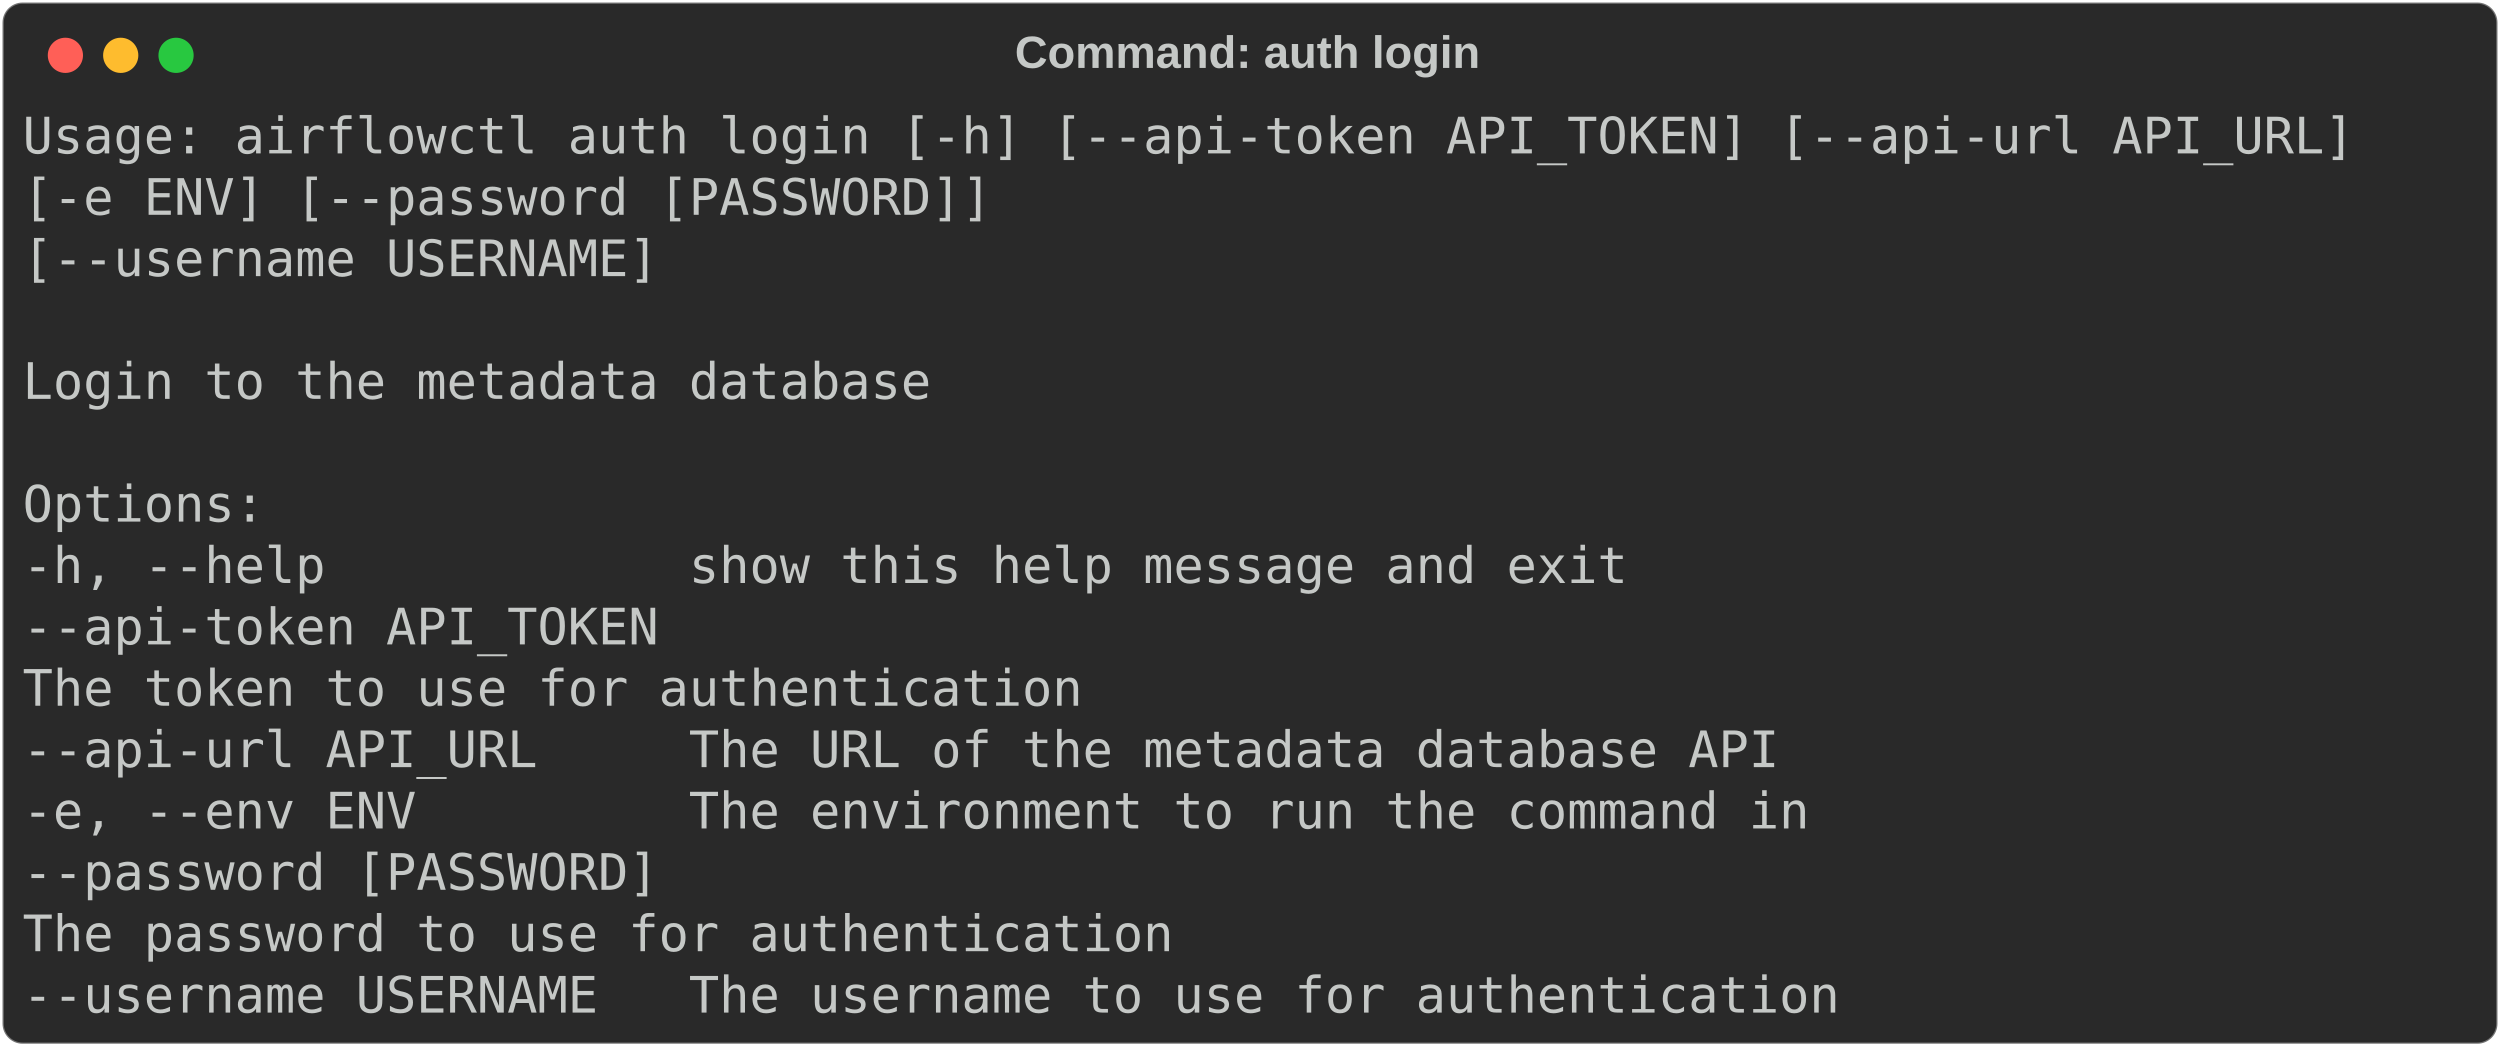
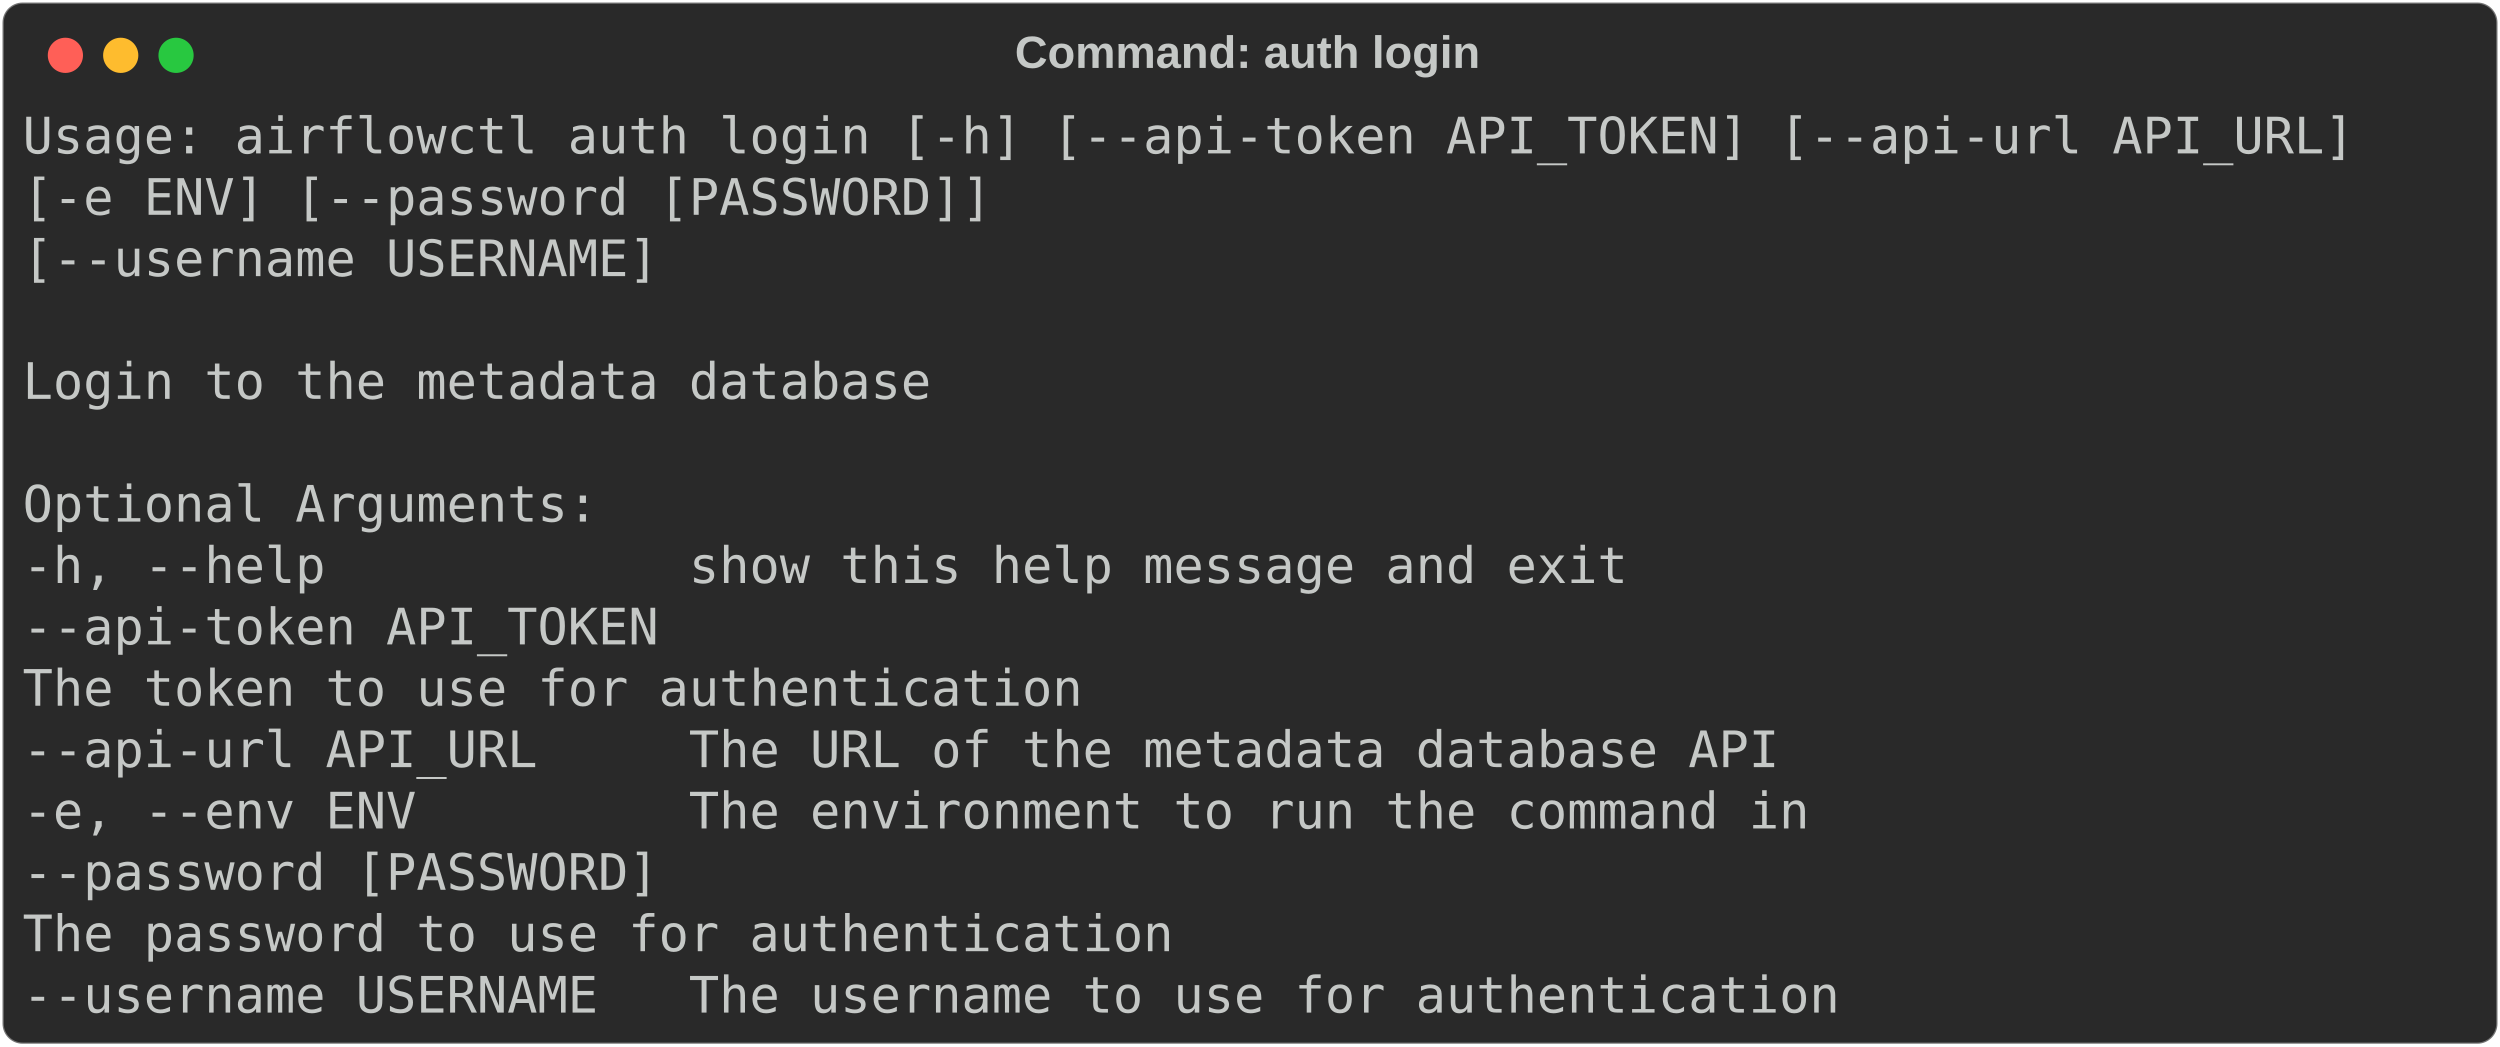
<svg xmlns="http://www.w3.org/2000/svg" class="rich-terminal" viewBox="0 0 994 416.0">
  <style>

    @font-face {
        font-family: "Fira Code";
        src: local("FiraCode-Regular"),
                url("https://cdnjs.cloudflare.com/ajax/libs/firacode/6.2.0/woff2/FiraCode-Regular.woff2") format("woff2"),
                url("https://cdnjs.cloudflare.com/ajax/libs/firacode/6.2.0/woff/FiraCode-Regular.woff") format("woff");
        font-style: normal;
        font-weight: 400;
    }
    @font-face {
        font-family: "Fira Code";
        src: local("FiraCode-Bold"),
                url("https://cdnjs.cloudflare.com/ajax/libs/firacode/6.2.0/woff2/FiraCode-Bold.woff2") format("woff2"),
                url("https://cdnjs.cloudflare.com/ajax/libs/firacode/6.2.0/woff/FiraCode-Bold.woff") format("woff");
        font-style: bold;
        font-weight: 700;
    }

-     .terminal-452800165-matrix {
+     .terminal-493302485-matrix {
        font-family: Fira Code, monospace;
        font-size: 20px;
        line-height: 24.4px;
        font-variant-east-asian: full-width;
    }

-     .terminal-452800165-title {
+     .terminal-493302485-title {
        font-size: 18px;
        font-weight: bold;
        font-family: arial;
    }

-     .terminal-452800165-r1 { fill: #c5c8c6 }
+     .terminal-493302485-r1 { fill: #c5c8c6 }
    </style>
  <defs>
-     <clipPath id="terminal-452800165-clip-terminal">
+     <clipPath id="terminal-493302485-clip-terminal">
      <rect x="0" y="0" width="975.0" height="365.0" />
    </clipPath>
-     <clipPath id="terminal-452800165-line-0">
+     <clipPath id="terminal-493302485-line-0">
      <rect x="0" y="1.5" width="976" height="24.65" />
    </clipPath>
-     <clipPath id="terminal-452800165-line-1">
+     <clipPath id="terminal-493302485-line-1">
      <rect x="0" y="25.9" width="976" height="24.65" />
    </clipPath>
-     <clipPath id="terminal-452800165-line-2">
+     <clipPath id="terminal-493302485-line-2">
      <rect x="0" y="50.3" width="976" height="24.65" />
    </clipPath>
-     <clipPath id="terminal-452800165-line-3">
+     <clipPath id="terminal-493302485-line-3">
      <rect x="0" y="74.7" width="976" height="24.65" />
    </clipPath>
-     <clipPath id="terminal-452800165-line-4">
+     <clipPath id="terminal-493302485-line-4">
      <rect x="0" y="99.1" width="976" height="24.65" />
    </clipPath>
-     <clipPath id="terminal-452800165-line-5">
+     <clipPath id="terminal-493302485-line-5">
      <rect x="0" y="123.5" width="976" height="24.65" />
    </clipPath>
-     <clipPath id="terminal-452800165-line-6">
+     <clipPath id="terminal-493302485-line-6">
      <rect x="0" y="147.9" width="976" height="24.65" />
    </clipPath>
-     <clipPath id="terminal-452800165-line-7">
+     <clipPath id="terminal-493302485-line-7">
      <rect x="0" y="172.3" width="976" height="24.65" />
    </clipPath>
-     <clipPath id="terminal-452800165-line-8">
+     <clipPath id="terminal-493302485-line-8">
      <rect x="0" y="196.7" width="976" height="24.65" />
    </clipPath>
-     <clipPath id="terminal-452800165-line-9">
+     <clipPath id="terminal-493302485-line-9">
      <rect x="0" y="221.1" width="976" height="24.65" />
    </clipPath>
-     <clipPath id="terminal-452800165-line-10">
+     <clipPath id="terminal-493302485-line-10">
      <rect x="0" y="245.5" width="976" height="24.65" />
    </clipPath>
-     <clipPath id="terminal-452800165-line-11">
+     <clipPath id="terminal-493302485-line-11">
      <rect x="0" y="269.9" width="976" height="24.65" />
    </clipPath>
-     <clipPath id="terminal-452800165-line-12">
+     <clipPath id="terminal-493302485-line-12">
      <rect x="0" y="294.3" width="976" height="24.65" />
    </clipPath>
-     <clipPath id="terminal-452800165-line-13">
+     <clipPath id="terminal-493302485-line-13">
      <rect x="0" y="318.7" width="976" height="24.65" />
    </clipPath>
  </defs>
  <rect fill="#292929" stroke="rgba(255,255,255,0.35)" stroke-width="1" x="1" y="1" width="992" height="414" rx="8" />
-   <text class="terminal-452800165-title" fill="#c5c8c6" text-anchor="middle" x="496" y="27">Command: auth login</text>
+   <text class="terminal-493302485-title" fill="#c5c8c6" text-anchor="middle" x="496" y="27">Command: auth login</text>
  <g transform="translate(26,22)">
    <circle cx="0" cy="0" r="7" fill="#ff5f57" />
    <circle cx="22" cy="0" r="7" fill="#febc2e" />
    <circle cx="44" cy="0" r="7" fill="#28c840" />
  </g>
-   <g transform="translate(9, 41)" clip-path="url(#terminal-452800165-clip-terminal)">
-     <g class="terminal-452800165-matrix">
-       <text class="terminal-452800165-r1" x="0" y="20" textLength="939.4" clip-path="url(#terminal-452800165-line-0)">Usage: airflowctl auth login [-h] [--api-token API_TOKEN] [--api-url API_URL]</text>
-       <text class="terminal-452800165-r1" x="976" y="20" textLength="12.2" clip-path="url(#terminal-452800165-line-0)">
+   <g transform="translate(9, 41)" clip-path="url(#terminal-493302485-clip-terminal)">
+     <g class="terminal-493302485-matrix">
+       <text class="terminal-493302485-r1" x="0" y="20" textLength="939.4" clip-path="url(#terminal-493302485-line-0)">Usage: airflowctl auth login [-h] [--api-token API_TOKEN] [--api-url API_URL]</text>
+       <text class="terminal-493302485-r1" x="976" y="20" textLength="12.2" clip-path="url(#terminal-493302485-line-0)">
</text>
-       <text class="terminal-452800165-r1" x="0" y="44.4" textLength="744.2" clip-path="url(#terminal-452800165-line-1)">                             [-e ENV] [--password [PASSWORD]]</text>
-       <text class="terminal-452800165-r1" x="976" y="44.4" textLength="12.2" clip-path="url(#terminal-452800165-line-1)">
+       <text class="terminal-493302485-r1" x="0" y="44.4" textLength="744.2" clip-path="url(#terminal-493302485-line-1)">                             [-e ENV] [--password [PASSWORD]]</text>
+       <text class="terminal-493302485-r1" x="976" y="44.4" textLength="12.2" clip-path="url(#terminal-493302485-line-1)">
</text>
-       <text class="terminal-452800165-r1" x="0" y="68.8" textLength="610" clip-path="url(#terminal-452800165-line-2)">                             [--username USERNAME]</text>
-       <text class="terminal-452800165-r1" x="976" y="68.8" textLength="12.2" clip-path="url(#terminal-452800165-line-2)">
+       <text class="terminal-493302485-r1" x="0" y="68.8" textLength="610" clip-path="url(#terminal-493302485-line-2)">                             [--username USERNAME]</text>
+       <text class="terminal-493302485-r1" x="976" y="68.8" textLength="12.2" clip-path="url(#terminal-493302485-line-2)">
</text>
-       <text class="terminal-452800165-r1" x="976" y="93.2" textLength="12.2" clip-path="url(#terminal-452800165-line-3)">
+       <text class="terminal-493302485-r1" x="976" y="93.2" textLength="12.2" clip-path="url(#terminal-493302485-line-3)">
</text>
-       <text class="terminal-452800165-r1" x="0" y="117.6" textLength="366" clip-path="url(#terminal-452800165-line-4)">Login to the metadata database</text>
-       <text class="terminal-452800165-r1" x="976" y="117.6" textLength="12.2" clip-path="url(#terminal-452800165-line-4)">
+       <text class="terminal-493302485-r1" x="0" y="117.6" textLength="366" clip-path="url(#terminal-493302485-line-4)">Login to the metadata database</text>
+       <text class="terminal-493302485-r1" x="976" y="117.6" textLength="12.2" clip-path="url(#terminal-493302485-line-4)">
</text>
-       <text class="terminal-452800165-r1" x="976" y="142" textLength="12.2" clip-path="url(#terminal-452800165-line-5)">
+       <text class="terminal-493302485-r1" x="976" y="142" textLength="12.2" clip-path="url(#terminal-493302485-line-5)">
</text>
-       <text class="terminal-452800165-r1" x="0" y="166.4" textLength="97.6" clip-path="url(#terminal-452800165-line-6)">Options:</text>
-       <text class="terminal-452800165-r1" x="976" y="166.4" textLength="12.2" clip-path="url(#terminal-452800165-line-6)">
+       <text class="terminal-493302485-r1" x="0" y="166.4" textLength="231.8" clip-path="url(#terminal-493302485-line-6)">Optional Arguments:</text>
+       <text class="terminal-493302485-r1" x="976" y="166.4" textLength="12.2" clip-path="url(#terminal-493302485-line-6)">
</text>
-       <text class="terminal-452800165-r1" x="0" y="190.8" textLength="671" clip-path="url(#terminal-452800165-line-7)">  -h, --help            show this help message and exit</text>
-       <text class="terminal-452800165-r1" x="976" y="190.8" textLength="12.2" clip-path="url(#terminal-452800165-line-7)">
+       <text class="terminal-493302485-r1" x="0" y="190.8" textLength="671" clip-path="url(#terminal-493302485-line-7)">  -h, --help            show this help message and exit</text>
+       <text class="terminal-493302485-r1" x="976" y="190.8" textLength="12.2" clip-path="url(#terminal-493302485-line-7)">
</text>
-       <text class="terminal-452800165-r1" x="0" y="215.2" textLength="280.6" clip-path="url(#terminal-452800165-line-8)">  --api-token API_TOKEN</text>
-       <text class="terminal-452800165-r1" x="976" y="215.2" textLength="12.2" clip-path="url(#terminal-452800165-line-8)">
+       <text class="terminal-493302485-r1" x="0" y="215.2" textLength="280.6" clip-path="url(#terminal-493302485-line-8)">  --api-token API_TOKEN</text>
+       <text class="terminal-493302485-r1" x="976" y="215.2" textLength="12.2" clip-path="url(#terminal-493302485-line-8)">
</text>
-       <text class="terminal-452800165-r1" x="0" y="239.6" textLength="719.8" clip-path="url(#terminal-452800165-line-9)">                        The token to use for authentication</text>
-       <text class="terminal-452800165-r1" x="976" y="239.6" textLength="12.2" clip-path="url(#terminal-452800165-line-9)">
+       <text class="terminal-493302485-r1" x="0" y="239.6" textLength="719.8" clip-path="url(#terminal-493302485-line-9)">                        The token to use for authentication</text>
+       <text class="terminal-493302485-r1" x="976" y="239.6" textLength="12.2" clip-path="url(#terminal-493302485-line-9)">
</text>
-       <text class="terminal-452800165-r1" x="0" y="264" textLength="732" clip-path="url(#terminal-452800165-line-10)">  --api-url API_URL     The URL of the metadata database API</text>
-       <text class="terminal-452800165-r1" x="976" y="264" textLength="12.2" clip-path="url(#terminal-452800165-line-10)">
+       <text class="terminal-493302485-r1" x="0" y="264" textLength="732" clip-path="url(#terminal-493302485-line-10)">  --api-url API_URL     The URL of the metadata database API</text>
+       <text class="terminal-493302485-r1" x="976" y="264" textLength="12.2" clip-path="url(#terminal-493302485-line-10)">
</text>
-       <text class="terminal-452800165-r1" x="0" y="288.4" textLength="744.2" clip-path="url(#terminal-452800165-line-11)">  -e, --env ENV         The environment to run the command in</text>
-       <text class="terminal-452800165-r1" x="976" y="288.4" textLength="12.2" clip-path="url(#terminal-452800165-line-11)">
+       <text class="terminal-493302485-r1" x="0" y="288.4" textLength="744.2" clip-path="url(#terminal-493302485-line-11)">  -e, --env ENV         The environment to run the command in</text>
+       <text class="terminal-493302485-r1" x="976" y="288.4" textLength="12.2" clip-path="url(#terminal-493302485-line-11)">
</text>
-       <text class="terminal-452800165-r1" x="0" y="312.8" textLength="280.6" clip-path="url(#terminal-452800165-line-12)">  --password [PASSWORD]</text>
-       <text class="terminal-452800165-r1" x="976" y="312.8" textLength="12.2" clip-path="url(#terminal-452800165-line-12)">
+       <text class="terminal-493302485-r1" x="0" y="312.8" textLength="280.6" clip-path="url(#terminal-493302485-line-12)">  --password [PASSWORD]</text>
+       <text class="terminal-493302485-r1" x="976" y="312.8" textLength="12.2" clip-path="url(#terminal-493302485-line-12)">
</text>
-       <text class="terminal-452800165-r1" x="0" y="337.2" textLength="756.4" clip-path="url(#terminal-452800165-line-13)">                        The password to use for authentication</text>
-       <text class="terminal-452800165-r1" x="976" y="337.2" textLength="12.2" clip-path="url(#terminal-452800165-line-13)">
+       <text class="terminal-493302485-r1" x="0" y="337.2" textLength="756.4" clip-path="url(#terminal-493302485-line-13)">                        The password to use for authentication</text>
+       <text class="terminal-493302485-r1" x="976" y="337.2" textLength="12.2" clip-path="url(#terminal-493302485-line-13)">
</text>
-       <text class="terminal-452800165-r1" x="0" y="361.6" textLength="756.4" clip-path="url(#terminal-452800165-line-14)">  --username USERNAME   The username to use for authentication</text>
-       <text class="terminal-452800165-r1" x="976" y="361.6" textLength="12.2" clip-path="url(#terminal-452800165-line-14)">
+       <text class="terminal-493302485-r1" x="0" y="361.6" textLength="756.4" clip-path="url(#terminal-493302485-line-14)">  --username USERNAME   The username to use for authentication</text>
+       <text class="terminal-493302485-r1" x="976" y="361.6" textLength="12.2" clip-path="url(#terminal-493302485-line-14)">
</text>
    </g>
  </g>
</svg>
